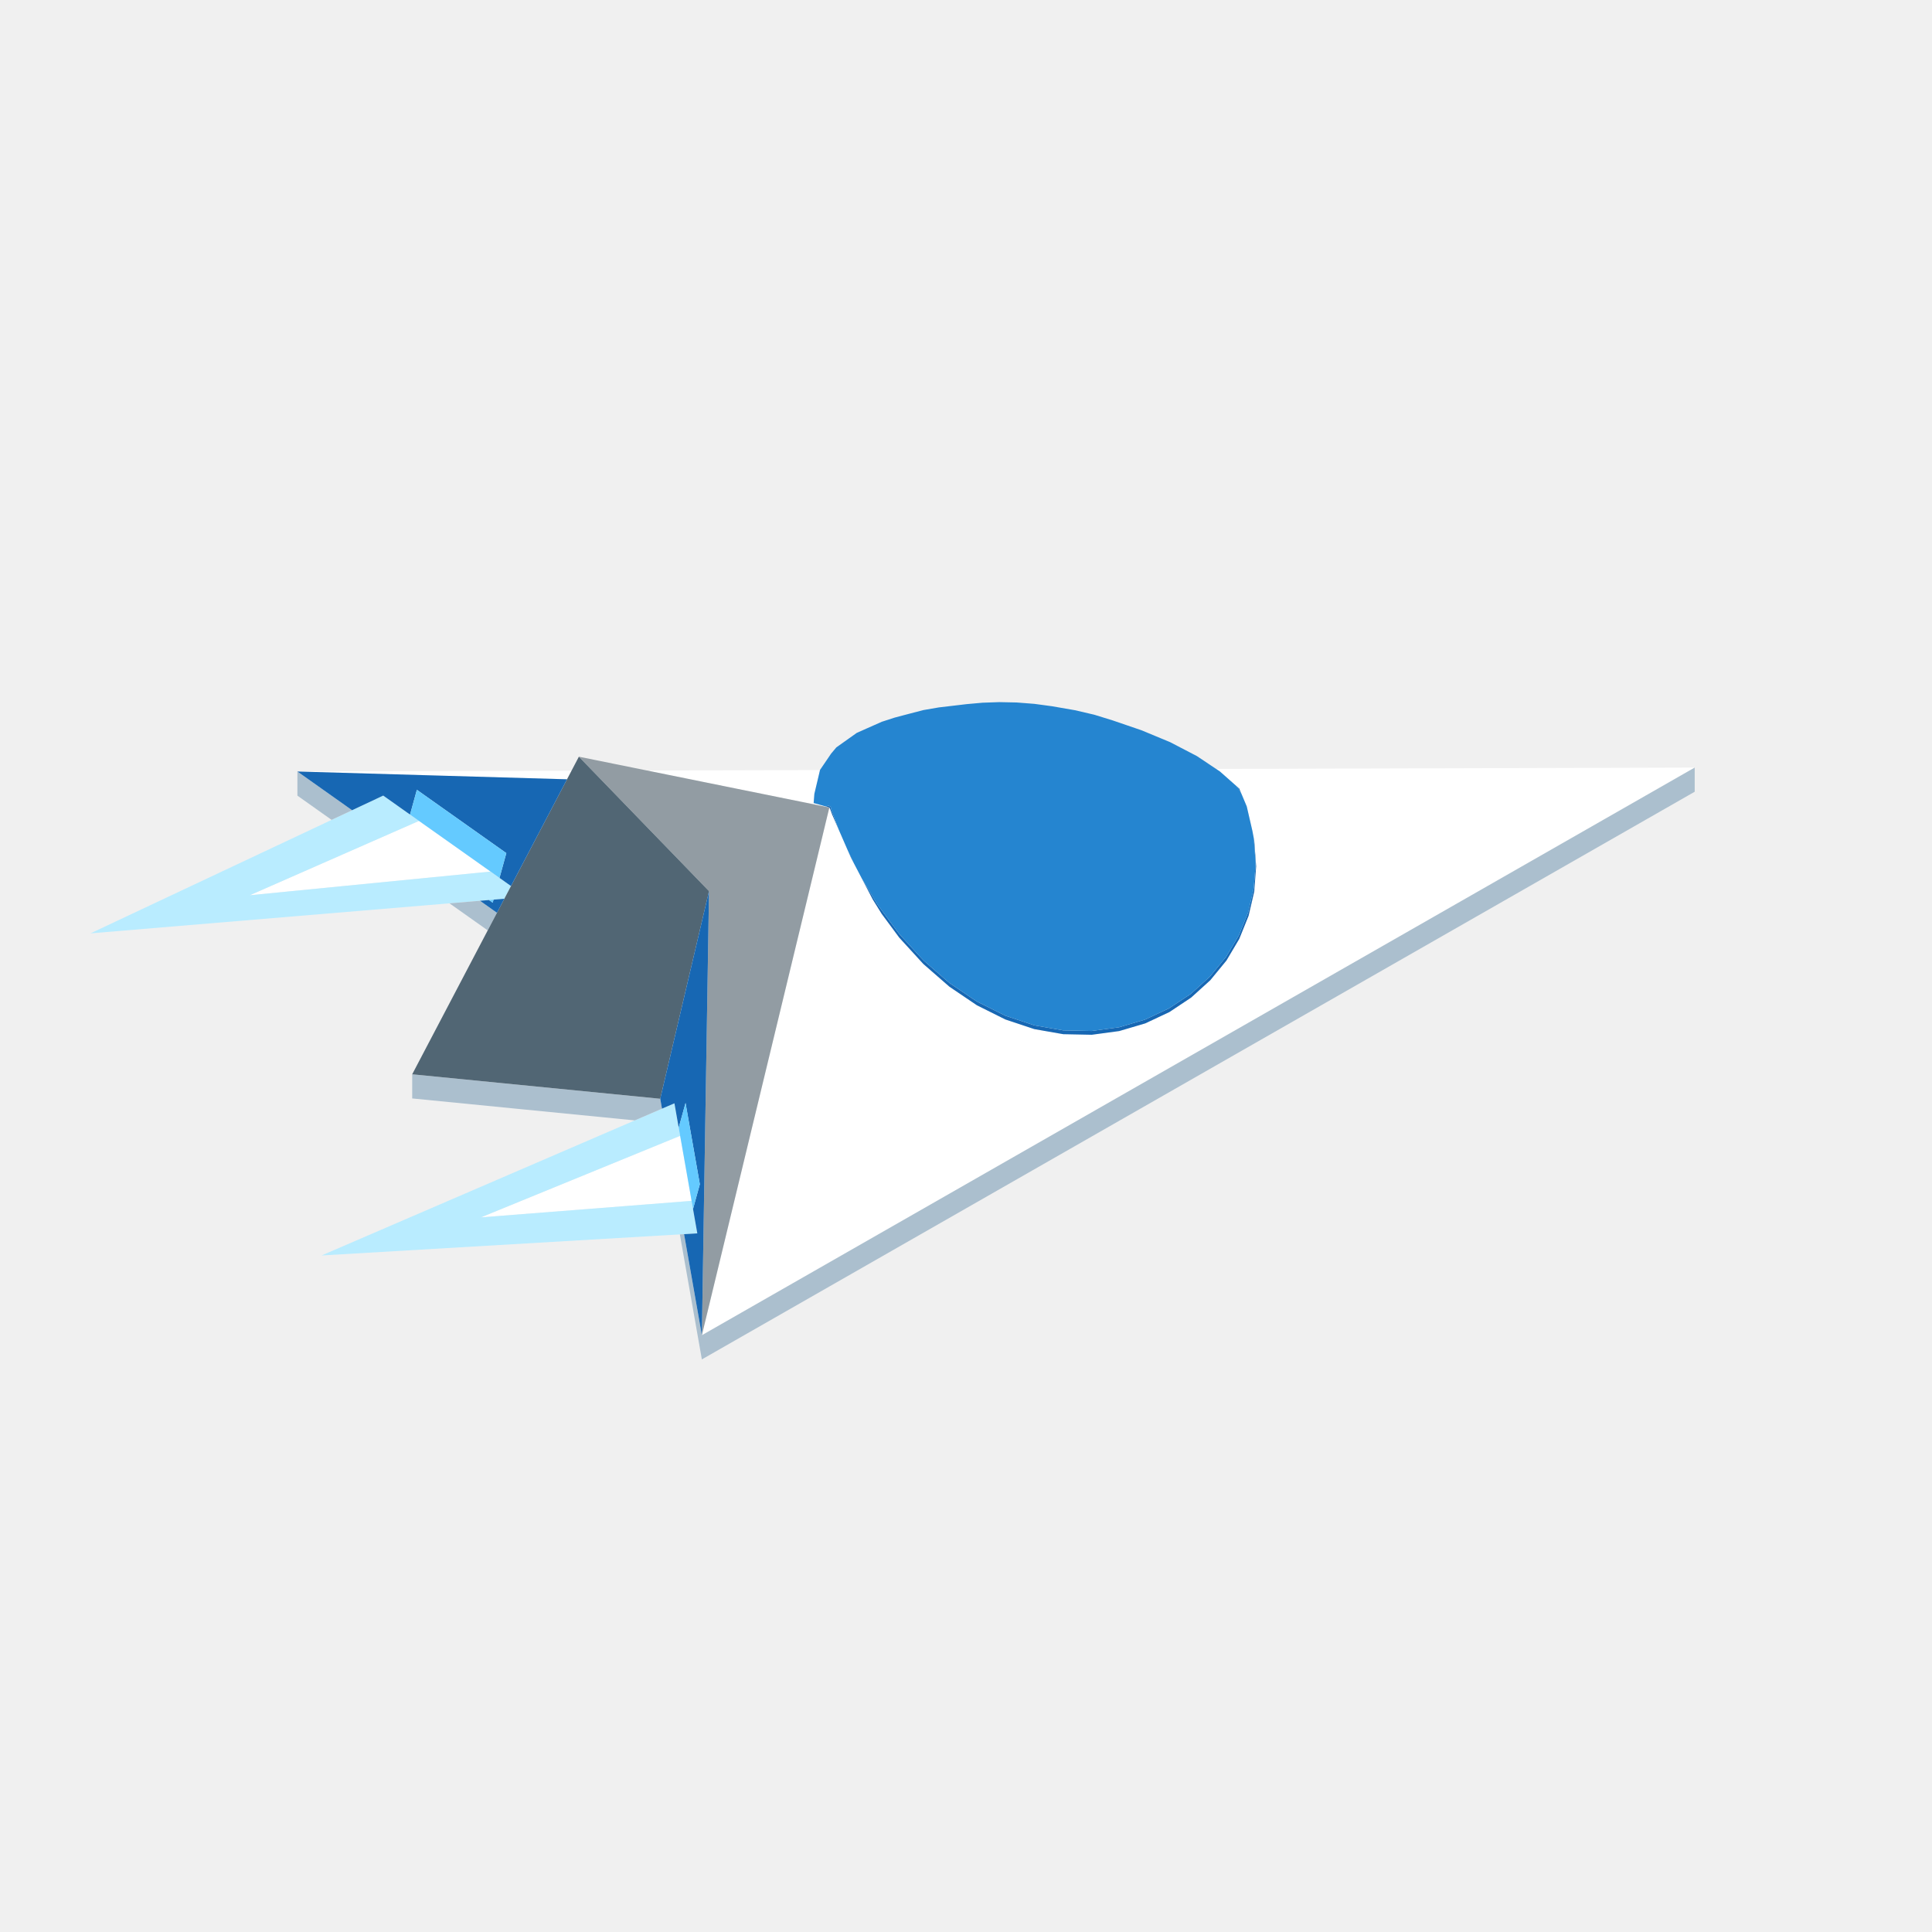
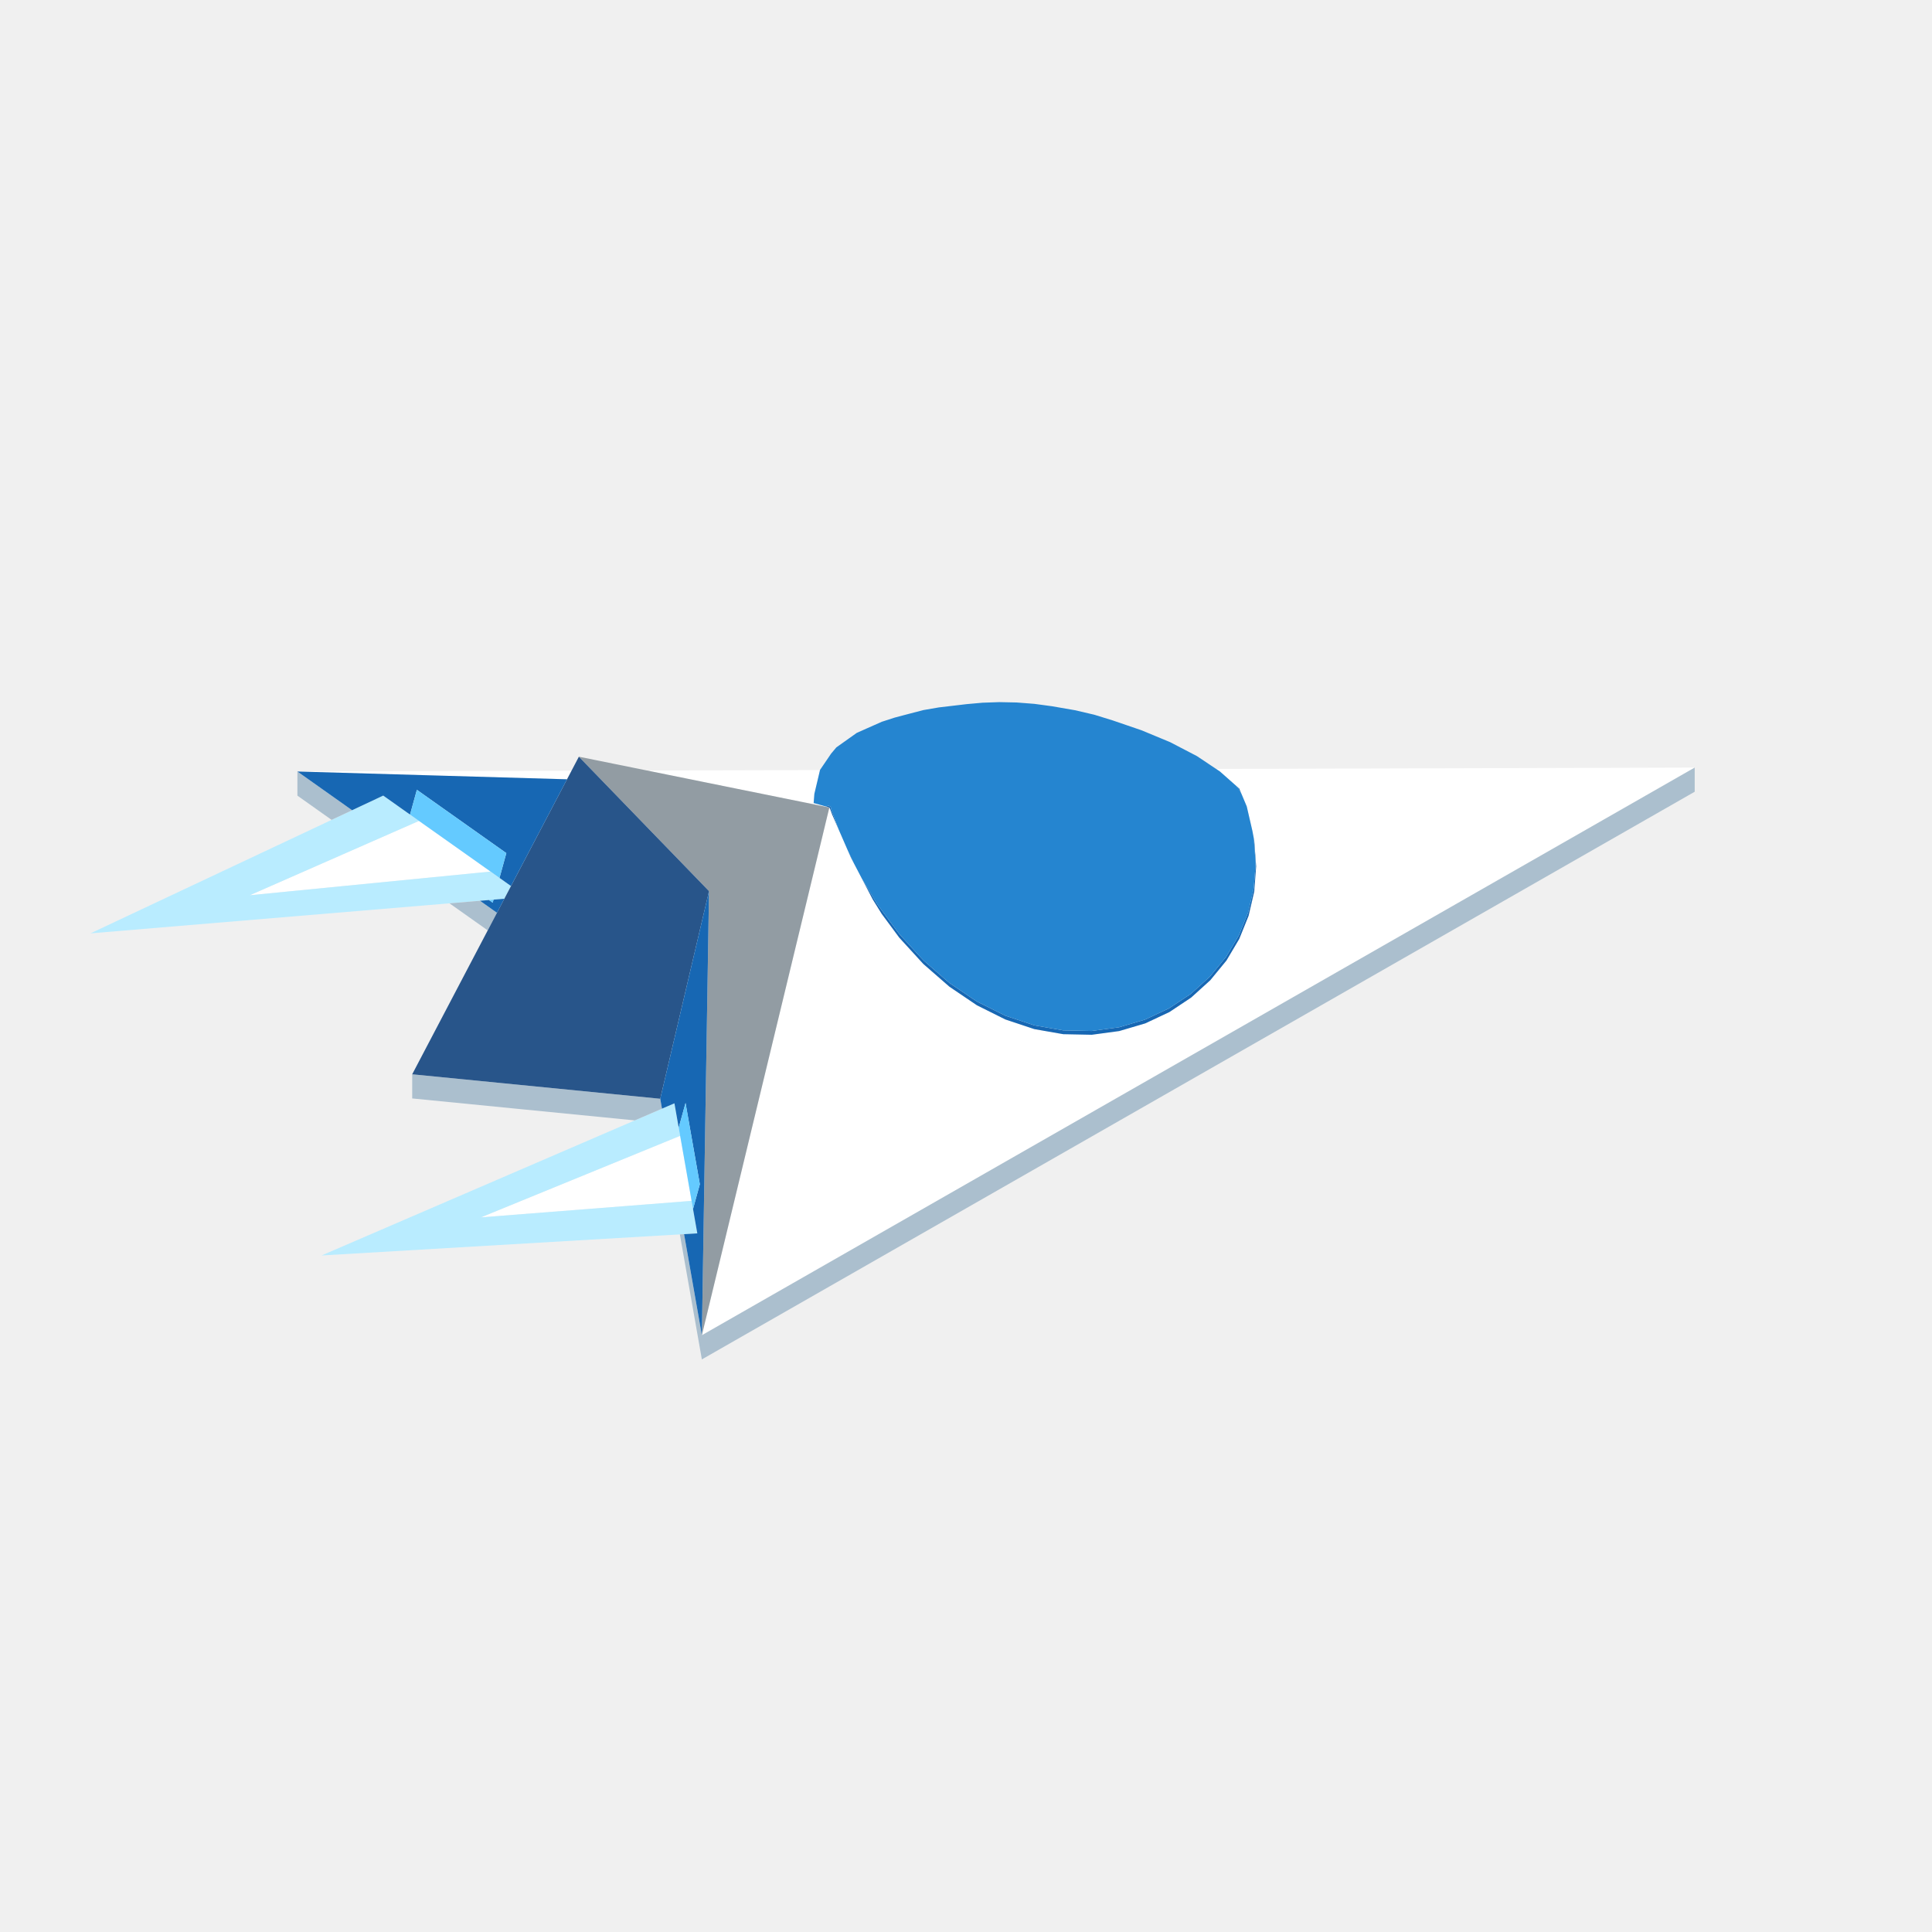
<svg xmlns="http://www.w3.org/2000/svg" width="96" height="96" viewBox="0 0 96 96">
  <path fill="#ffffff" d="M33.961,59.702L23.897,60.49L33.414,56.595L33.796,56.439L34.365,59.67ZM23.914,43.353L12.414,44.484L20.495,40.933L20.82,40.791L24.376,43.308ZM14.778,38.336L17.398,38.328L23.777,38.31L27.901,38.299L28.398,38.297L28.362,38.366L28.175,38.722L27.014,38.689L18.753,38.45ZM32.151,38.287L33.026,38.284L33.036,38.284L34.597,38.28L34.875,38.279L35.916,38.276L36.239,38.275L37.539,38.272L38.745,38.268L39.903,38.265L40.639,38.263L40.746,38.263L40.71,38.414L40.708,38.422L40.655,38.644L40.655,38.646L40.648,38.673L40.648,38.675L40.619,38.799L40.616,38.812L40.615,38.813L40.603,38.866L40.579,38.966L40.576,38.978L40.575,38.981L40.575,38.985L40.567,39.019L40.551,39.085L40.544,39.116L40.542,39.124L40.541,39.129L40.54,39.132L40.524,39.199L40.5,39.3L40.494,39.323L40.49,39.343L40.481,39.381L40.472,39.416L40.466,39.442L40.458,39.547L40.457,39.556L40.452,39.617L40.449,39.659L40.447,39.679L40.445,39.705L40.444,39.72L40.443,39.729L40.442,39.747L40.441,39.761L40.438,39.795L40.438,39.801L40.436,39.825L40.433,39.861L40.431,39.877L40.43,39.901L40.429,39.903L40.434,39.904L40.467,39.913L40.508,39.925L40.526,39.93L40.688,39.975L40.717,39.983L40.781,40L40.936,40.044L40.976,40.055L41.046,40.074L41.079,40.083L41.136,40.099L41.152,40.104L41.196,40.118L41.211,40.124L41.197,40.121L41.138,40.109L41.064,40.094L41.036,40.088L41.02,40.085L40.986,40.078L40.931,40.067L40.777,40.036L40.725,40.025L40.696,40.019L40.69,40.018L40.558,39.991L40.504,39.98L40.46,39.971L40.429,39.965L40.425,39.964L40.254,39.929L40.203,39.919L40.171,39.913L40.163,39.911L39.829,39.843L39.787,39.835L39.61,39.799L39.053,39.686L39.002,39.676L38.64,39.602L38.345,39.542L37.637,39.399L36.88,39.245L36.679,39.205L36.077,39.083L34.875,38.839L33.267,38.513ZM60.429,38.208L60.502,38.207L61.043,38.206L81.828,38.148L84.209,38.141L83.622,38.476L83.254,38.687L83.249,38.689L83.208,38.713L82.977,38.845L82.54,39.095L81.749,39.547L81.326,39.789L80.852,40.06L79.895,40.607L79.884,40.614L79.801,40.661L79.515,40.824L79.502,40.832L79.29,40.953L79.27,40.965L79.214,40.996L79.155,41.031L79.076,41.075L79.023,41.106L78.815,41.225L78.553,41.375L78.305,41.517L77.462,41.998L77.238,42.126L76.895,42.323L76.698,42.435L76.678,42.447L76.559,42.515L76.453,42.575L76.421,42.594L76.075,42.791L76.07,42.794L76.042,42.81L75.874,42.906L75.77,42.966L75.749,42.978L75.427,43.162L75.084,43.358L75.015,43.397L74.836,43.5L74.828,43.504L74.628,43.619L74.451,43.72L74.403,43.747L74.345,43.781L74.325,43.792L74.256,43.831L74.212,43.857L74.194,43.867L74.11,43.915L74.023,43.965L73.805,44.089L73.762,44.114L73.699,44.15L73.697,44.151L73.661,44.172L73.631,44.188L73.563,44.228L73.54,44.241L73.53,44.247L73.499,44.264L73.429,44.304L73.192,44.44L73.112,44.486L73.078,44.505L73.016,44.54L72.808,44.66L72.722,44.709L72.638,44.756L72.613,44.771L72.588,44.785L72.445,44.867L72.405,44.89L72.174,45.022L72.12,45.053L72.073,45.08L71.609,45.345L71.563,45.371L71.506,45.404L71.439,45.442L71.35,45.493L71.299,45.522L71.189,45.585L71.128,45.62L71.018,45.683L70.961,45.715L70.769,45.825L70.612,45.915L70.583,45.932L70.569,45.94L70.513,45.972L70.507,45.975L70.504,45.977L70.503,45.977L70.459,46.002L70.393,46.04L70.364,46.057L70.353,46.063L70.191,46.155L70.145,46.182L70.015,46.256L69.973,46.281L69.946,46.296L69.761,46.402L69.741,46.413L69.65,46.465L69.587,46.501L69.489,46.557L69.353,46.635L69.322,46.653L69.058,46.803L69.015,46.828L69.002,46.835L68.872,46.91L68.76,46.974L68.708,47.004L68.636,47.045L68.514,47.115L68.483,47.132L68.328,47.221L68.282,47.247L68.097,47.353L68.066,47.37L68.048,47.381L68.047,47.382L68.028,47.393L67.989,47.415L67.888,47.473L67.759,47.546L67.753,47.549L67.724,47.566L67.532,47.676L67.467,47.713L67.367,47.77L67.227,47.85L67.159,47.889L67.146,47.897L67.121,47.911L67.013,47.973L66.911,48.031L66.809,48.09L66.617,48.199L66.549,48.238L66.485,48.275L66.41,48.317L66.285,48.389L66.256,48.406L66.128,48.479L66.086,48.503L66.015,48.543L65.9,48.609L65.882,48.62L65.727,48.708L65.707,48.719L65.686,48.731L65.605,48.778L65.604,48.778L65.54,48.815L65.43,48.878L65.407,48.891L65.358,48.919L65.261,48.975L65.209,49.005L65.178,49.022L65.114,49.058L65.068,49.085L65.011,49.117L64.944,49.156L64.897,49.183L64.874,49.196L64.826,49.223L64.687,49.303L64.646,49.326L64.609,49.348L64.572,49.368L64.559,49.376L64.468,49.428L64.384,49.476L64.383,49.477L64.375,49.481L64.343,49.5L64.278,49.537L64.225,49.567L64.212,49.574L64.149,49.611L64.135,49.618L64.099,49.639L64.059,49.662L64.044,49.67L64.036,49.675L64.028,49.68L63.99,49.701L63.986,49.703L63.934,49.733L63.887,49.76L63.857,49.778L63.816,49.801L63.776,49.824L63.719,49.856L63.682,49.877L63.611,49.918L63.611,49.918L63.552,49.952L63.482,49.992L63.401,50.038L63.325,50.081L63.321,50.084L63.185,50.161L63.177,50.166L63.143,50.185L63.079,50.222L63.063,50.231L63.059,50.234L62.999,50.268L62.959,50.291L62.953,50.294L62.952,50.289L62.952,50.289L62.952,50.294L62.937,50.303L62.931,50.307L62.912,50.318L62.909,50.319L62.825,50.367L62.744,50.414L62.635,50.476L62.623,50.483L62.516,50.544L62.468,50.572L62.45,50.582L62.417,50.6L62.41,50.605L62.365,50.631L62.353,50.637L62.323,50.654L62.042,50.815L62.041,50.815L62.016,50.83L62.01,50.833L61.987,50.846L61.951,50.867L61.943,50.871L61.857,50.921L61.839,50.931L61.822,50.941L61.821,50.942L61.797,50.955L61.747,50.983L61.73,50.993L61.72,50.999L61.672,51.026L61.627,51.052L61.578,51.08L61.541,51.102L61.498,51.126L61.359,51.205L61.357,51.207L61.288,51.246L61.259,51.263L61.231,51.279L61.157,51.321L61.108,51.349L61.058,51.377L60.981,51.422L60.959,51.434L60.927,51.453L60.862,51.49L60.851,51.496L60.793,51.529L60.708,51.578L60.677,51.595L60.674,51.597L60.638,51.618L60.615,51.631L60.587,51.647L60.584,51.649L60.562,51.661L60.505,51.694L60.379,51.766L60.367,51.773L60.36,51.777L60.333,51.792L60.166,51.888L60.146,51.899L60.143,51.901L60.139,51.903L60.106,51.922L60.015,51.974L59.952,52.01L59.923,52.027L59.838,52.075L59.787,52.104L59.755,52.123L59.713,52.147L59.709,52.149L59.68,52.166L59.645,52.185L59.625,52.197L59.563,52.233L59.496,52.271L59.408,52.321L59.375,52.34L59.261,52.405L59.225,52.426L59.199,52.441L59.189,52.446L59.177,52.453L59.008,52.55L58.955,52.58L58.913,52.604L58.87,52.629L58.81,52.663L58.773,52.684L58.727,52.711L58.718,52.715L58.651,52.754L58.631,52.765L58.578,52.796L58.464,52.861L58.448,52.87L58.326,52.94L58.255,52.98L58.105,53.066L58.005,53.123L57.998,53.127L57.973,53.142L57.94,53.16L57.774,53.256L57.7,53.297L57.609,53.35L57.6,53.355L57.517,53.402L57.436,53.449L57.431,53.452L57.427,53.454L57.423,53.456L57.402,53.468L57.368,53.487L57.325,53.512L57.294,53.53L57.181,53.594L57.106,53.637L57.033,53.679L56.906,53.752L56.879,53.767L56.831,53.795L56.784,53.821L56.387,54.048L56.373,54.056L56.309,54.093L56.273,54.113L56.178,54.168L56.148,54.185L56.121,54.2L56.088,54.219L56.038,54.248L55.957,54.294L55.928,54.31L55.728,54.425L55.72,54.43L55.613,54.491L55.585,54.507L55.438,54.591L55.328,54.654L55.227,54.711L55.216,54.718L55.175,54.742L55.112,54.777L54.922,54.886L54.842,54.932L54.832,54.938L54.775,54.97L54.761,54.978L54.628,55.054L54.486,55.135L54.435,55.165L54.364,55.205L54.339,55.219L54.226,55.284L54.143,55.332L54.105,55.353L54.009,55.408L53.888,55.477L53.723,55.572L53.667,55.604L53.539,55.677L53.475,55.714L53.474,55.714L53.457,55.724L53.413,55.749L53.336,55.793L53.182,55.881L53.062,55.95L53.05,55.956L52.971,56.002L52.727,56.141L52.619,56.203L52.547,56.244L52.486,56.279L52.234,56.423L52.138,56.478L52.136,56.479L52.009,56.552L51.905,56.611L51.845,56.646L51.767,56.69L51.749,56.7L51.66,56.751L51.589,56.792L51.566,56.805L51.395,56.903L51.276,56.971L51.151,57.042L51.138,57.05L51.048,57.101L50.837,57.222L50.811,57.236L50.768,57.261L50.721,57.288L50.275,57.543L50.124,57.629L50.046,57.674L49.992,57.705L49.988,57.707L49.973,57.716L49.858,57.782L49.812,57.808L49.787,57.822L49.774,57.83L49.761,57.837L49.666,57.892L49.66,57.895L49.434,58.024L49.428,58.027L49.398,58.045L49.36,58.066L49.088,58.222L49.087,58.222L48.965,58.292L48.923,58.316L48.906,58.326L48.855,58.355L48.549,58.53L48.205,58.727L48.157,58.754L48.144,58.761L48.128,58.771L48.117,58.777L48.085,58.795L48.023,58.831L47.839,58.936L47.823,58.945L47.814,58.95L47.809,58.953L47.774,58.973L47.755,58.984L47.637,59.051L47.366,59.206L47.103,59.356L47.002,59.414L46.849,59.502L46.7,59.587L46.476,59.715L46.251,59.844L46.086,59.938L45.839,60.08L45.792,60.106L45.657,60.184L45.402,60.329L45.111,60.496L44.996,60.562L44.889,60.623L44.876,60.63L44.822,60.661L44.77,60.691L44.759,60.697L44.437,60.881L44.305,60.956L44.159,61.04L43.84,61.222L43.699,61.303L43.688,61.309L43.229,61.572L43.083,61.655L42.834,61.798L42.813,61.809L42.805,61.814L42.684,61.883L42.503,61.987L42.495,61.992L41.852,62.359L41.633,62.484L41.607,62.499L41.545,62.535L41.092,62.794L40.75,62.989L40.623,63.062L40.197,63.305L40.172,63.32L39.953,63.445L39.836,63.512L39.316,63.809L38.977,64.003L38.902,64.046L38.721,64.149L38.719,64.15L38.711,64.155L38.66,64.184L38.483,64.285L38.402,64.332L38.256,64.415L38.21,64.442L37.366,64.924L37.175,65.034L37.08,65.087L36.837,65.226L36.667,65.324L36.203,65.589L35.644,65.909L35.389,66.055L35.376,66.062L35.154,66.189L35.049,66.249L34.875,66.348L34.984,65.898L35.012,65.782L35.017,65.763L35.035,65.687L36.337,60.297L37.395,55.916L38.259,52.341L38.963,49.428L39.532,47.071L39.56,46.958L39.99,45.179L40.197,44.322L40.231,44.178L40.278,43.985L40.353,43.676L40.587,42.704L40.638,42.496L40.648,42.451L40.767,41.961L40.808,41.791L40.813,41.769L40.841,41.656L40.85,41.619L40.858,41.586L40.897,41.425L40.93,41.287L40.954,41.188L41.006,40.973L41.022,40.904L41.054,40.772L41.069,40.71L41.073,40.695L41.13,40.459L41.138,40.425L41.165,40.313L41.17,40.291L41.206,40.145L41.211,40.124L41.255,40.216L41.262,40.234L41.301,40.342L41.351,40.479L41.425,40.648L41.453,40.714L41.559,40.955L41.562,40.963L41.606,41.063L41.623,41.102L41.669,41.208L41.67,41.212L41.671,41.212L41.866,41.661L41.954,41.862L41.974,41.909L42.112,42.223L42.195,42.415L42.285,42.62L42.465,42.965L42.661,43.34L42.824,43.653L43.022,44.032L43.366,44.691L43.511,44.925L43.568,45.016L43.603,45.074L43.696,45.224L43.748,45.307L43.809,45.406L43.839,45.447L44.634,46.523L44.684,46.591L45.849,47.864L45.883,47.902L47.149,49.005L47.176,49.029L47.523,49.264L48.524,49.94L48.542,49.952L48.847,50.104L49.864,50.612L49.866,50.613L49.956,50.657L50.218,50.745L51.193,51.069L51.208,51.074L51.395,51.136L51.618,51.175L52.833,51.388L54.247,51.417L55.613,51.233L56.906,50.852L58.105,50.29L59.189,49.568L60.139,48.707L60.293,48.519L60.941,47.729L61.578,46.655L62.042,45.505L62.323,44.297L62.417,43.047L62.399,42.802L62.398,42.783L62.356,42.212L62.35,42.138L62.347,42.099L62.337,41.966L62.328,41.832L62.323,41.77L62.301,41.656L62.299,41.646L62.295,41.624L62.236,41.314L62.23,41.282L62.111,40.766L62.061,40.55L62.049,40.5L62.042,40.467L62.025,40.393L62.012,40.337L61.995,40.264L61.951,40.072L61.914,39.984L61.892,39.933L61.877,39.896L61.807,39.73L61.733,39.552L61.686,39.442L61.638,39.326L61.627,39.3L61.578,39.184L61.576,39.183L61.568,39.176L61.561,39.169L61.551,39.161L61.517,39.131L61.515,39.129L61.506,39.12L61.468,39.087L61.461,39.08L61.445,39.066L61.422,39.046L61.381,39.01L61.311,38.948L61.293,38.931L61.268,38.91L61.203,38.852L61.195,38.845L61.123,38.782L61.121,38.78L61.119,38.778L61.055,38.721L61.038,38.706L61.036,38.704L60.932,38.612L60.916,38.598L60.907,38.59L60.898,38.582L60.8,38.495L60.752,38.453L60.652,38.364L60.626,38.341L60.615,38.332L60.49,38.248Z" />
  <path fill="#b9ecff" d="M34.244,61.31L15.976,62.384L19.587,60.827L33.131,54.987L33.512,54.823L33.796,56.439L33.414,56.595L23.897,60.49L33.961,59.702L34.365,59.67L34.649,61.286ZM25.06,44.658L4.494,46.379L7.489,44.969L18.726,39.681L19.042,39.532L20.82,40.791L20.495,40.933L12.414,44.484L23.914,43.353L24.376,43.308L25.391,44.027L25.249,44.298Z" />
  <path fill="#abbfce" d="M32.807,55.127L31.543,55.672L20.482,54.581L20.482,53.381L32.807,54.597L32.894,55.089ZM16.477,40.739L14.778,39.535L14.778,38.336L17.496,40.26L16.623,40.67ZM24.235,46.23L22.336,44.886L23.339,44.802L23.852,44.759L24.694,45.355L24.583,45.567ZM34.875,67.548L33.782,61.337L33.892,61.331L33.991,61.325L34.875,66.348L84.209,38.141L84.209,39.341Z" />
  <path fill="#929ca3" d="M32.409,41.366L28.764,37.6L32.105,38.277L33.267,38.513L34.875,38.839L36.679,39.205L38.64,39.602L39.829,39.843L40.558,39.991L40.986,40.078L41.197,40.121L41.211,40.124L41.206,40.145L41.138,40.425L41.022,40.904L40.858,41.586L40.638,42.496L40.353,43.676L39.99,45.179L39.532,47.071L38.963,49.428L38.259,52.341L37.395,55.916L36.337,60.297L35.035,65.687L34.875,66.348L34.885,65.746L34.969,60.5L35.046,55.714L35.117,51.345L35.181,47.371L35.23,44.28L34.875,43.913L33.292,42.277Z" />
-   <path fill="#516674" d="M20.482,53.381L28.764,37.6L32.409,41.366L33.292,42.277L34.875,43.913L35.23,44.28L34.901,45.682L34.875,45.792L32.807,54.597Z" />
+   <path fill="#28558a" d="M20.482,53.381L28.764,37.6L32.409,41.366L33.292,42.277L34.875,43.913L35.23,44.28L34.901,45.682L34.875,45.792L32.807,54.597Z" />
  <path fill="#1767b3" d="M14.778,38.336L21.191,38.521L27.708,38.709L28.175,38.722L27.708,39.612L27.679,39.668L25.954,42.954L25.844,43.163L25.391,44.027L24.82,43.622L24.922,43.254L25.159,42.391L22.102,40.227L20.714,39.245L20.375,40.476L19.042,39.532L18.726,39.681L17.794,40.119L17.496,40.26ZM25.06,44.658L24.694,45.355L24.401,45.148L23.852,44.759L24.296,44.722L24.482,44.853L24.523,44.703ZM41.292,40.126L41.287,40.144L41.289,40.175L41.314,40.245L41.456,40.63L41.614,41.058L41.628,41.098L41.669,41.208L41.623,41.102L41.606,41.063L41.559,40.955L41.404,40.6L41.351,40.479L41.318,40.389L41.301,40.342L41.262,40.234L41.255,40.216L41.211,40.124L41.196,40.118L41.152,40.104L41.079,40.083L41.046,40.074L41.054,40.071L41.158,40.028L41.163,40.031L41.203,40.054L41.23,40.065L41.252,40.069L41.256,40.075L41.27,40.097L41.292,40.126ZM61.445,39.066L61.578,39.184L61.686,39.442L61.592,39.272L61.547,39.218L61.549,39.191L61.55,39.172L61.457,39.092ZM62.391,42.886L62.323,41.968L62.295,41.624L62.323,41.77L62.417,43.047L62.323,44.297L62.042,45.505L61.578,46.655L60.941,47.729L60.293,48.519L60.139,48.707L59.189,49.568L58.105,50.29L56.906,50.852L55.613,51.233L54.247,51.417L52.833,51.388L51.395,51.136L49.956,50.657L48.542,49.952L47.176,49.029L45.883,47.902L44.684,46.591L44.634,46.523L43.839,45.447L43.809,45.406L43.722,45.265L43.657,45.161L43.603,45.074L43.568,45.016L43.511,44.925L43.366,44.691L43.13,44.238L42.822,43.648L43.494,44.773L43.609,44.958L44.546,46.226L44.693,46.419L44.809,46.545L45.708,47.529L45.891,47.725L46.968,48.664L47.183,48.848L48.309,49.61L48.546,49.768L48.797,49.892L49.958,50.471L50.211,50.554L51.395,50.949L51.645,50.992L52.831,51.199L53.076,51.204L54.243,51.228L55.37,51.077L55.606,51.045L56.672,50.73L56.898,50.663L57.882,50.202L58.094,50.102L58.98,49.512L59.176,49.382L59.407,49.173L59.949,48.682L60.125,48.522L60.771,47.733L60.924,47.547L61.434,46.689L61.56,46.475L61.924,45.57L62.021,45.329L62.237,44.399L62.299,44.126L62.37,43.194ZM34.885,65.746L34.875,66.348L34.777,65.788L34.031,61.548L33.991,61.325L34.094,61.319L34.649,61.286L34.436,60.074L34.551,59.656L34.775,58.843L34.314,56.227L34.064,54.804L33.725,56.035L33.512,54.823L33.131,54.987L32.996,55.045L32.894,55.089L32.807,54.597L32.87,54.33L32.953,53.976L34.875,45.792L34.901,45.682L35.23,44.28L35.181,47.371L35.117,51.345L35.046,55.714L34.969,60.5ZM42.136,42.28L42.212,42.438L42.371,42.773L42.402,42.838L42.444,42.925L42.374,42.791L42.285,42.62Z" />
  <path fill="#64caff" d="M24.523,44.703L24.482,44.853L24.296,44.722ZM24.922,43.254L24.82,43.622L24.376,43.308L22.598,42.049L20.82,40.791L20.375,40.476L20.714,39.245L22.102,40.227L25.159,42.391ZM33.725,56.035L34.064,54.804L34.314,56.227L34.775,58.843L34.551,59.656L34.436,60.074L34.365,59.67L34.081,58.054L33.796,56.439Z" />
  <path fill="#2585d0" d="M41.287,40.144L41.292,40.126L41.292,40.126L41.27,40.097L41.252,40.069L41.248,40.068L41.23,40.065L41.203,40.054L41.158,40.028L41.054,40.071L41.046,40.074L40.976,40.055L40.822,40.012L40.781,40L40.717,39.983L40.688,39.975L40.526,39.93L40.516,39.927L40.508,39.925L40.467,39.913L40.434,39.904L40.429,39.903L40.447,39.679L40.466,39.442L40.481,39.381L40.524,39.199L40.542,39.124L40.579,38.966L40.616,38.812L40.747,38.256L41.17,37.635L41.298,37.446L41.558,37.137L41.98,36.837L42.208,36.675L42.483,36.48L42.575,36.415L43.107,36.179L43.412,36.044L43.821,35.862L43.848,35.854L44.457,35.657L44.854,35.552L45.211,35.458L45.883,35.283L46.65,35.151L47.482,35.053L48.039,34.987L48.827,34.917L49.658,34.888L50.519,34.906L51.395,34.974L52.27,35.092L53.412,35.29L54.377,35.515L55.292,35.798L56.718,36.286L58.145,36.878L59.474,37.57L60.615,38.332L61.445,39.066L61.457,39.092L61.55,39.172L61.549,39.191L61.547,39.218L61.592,39.272L61.686,39.442L61.951,40.072L62.23,41.282L62.295,41.624L62.323,41.968L62.391,42.886L62.37,43.194L62.299,44.126L62.237,44.399L62.021,45.329L61.924,45.57L61.56,46.475L61.434,46.689L60.924,47.547L60.771,47.733L60.125,48.522L59.949,48.682L59.407,49.173L59.176,49.382L58.98,49.512L58.094,50.102L57.882,50.202L56.898,50.663L56.672,50.73L55.606,51.045L55.37,51.077L54.243,51.228L53.076,51.204L52.831,51.199L51.645,50.992L51.395,50.949L50.211,50.554L49.958,50.471L48.797,49.892L48.546,49.768L48.529,49.757L48.309,49.61L47.183,48.848L47.16,48.829L46.968,48.664L45.891,47.725L45.862,47.694L45.708,47.529L44.809,46.545L44.693,46.419L44.651,46.364L44.546,46.226L43.609,44.958L43.526,44.825L43.494,44.773L42.822,43.648L42.661,43.34L42.465,42.965L42.465,42.965L42.461,42.957L42.444,42.925L42.402,42.838L42.371,42.773L42.212,42.438L42.136,42.28L41.974,41.909L41.954,41.862L41.866,41.661L41.671,41.212L41.669,41.208L41.628,41.098L41.456,40.63L41.314,40.245L41.289,40.175Z" />
</svg>
